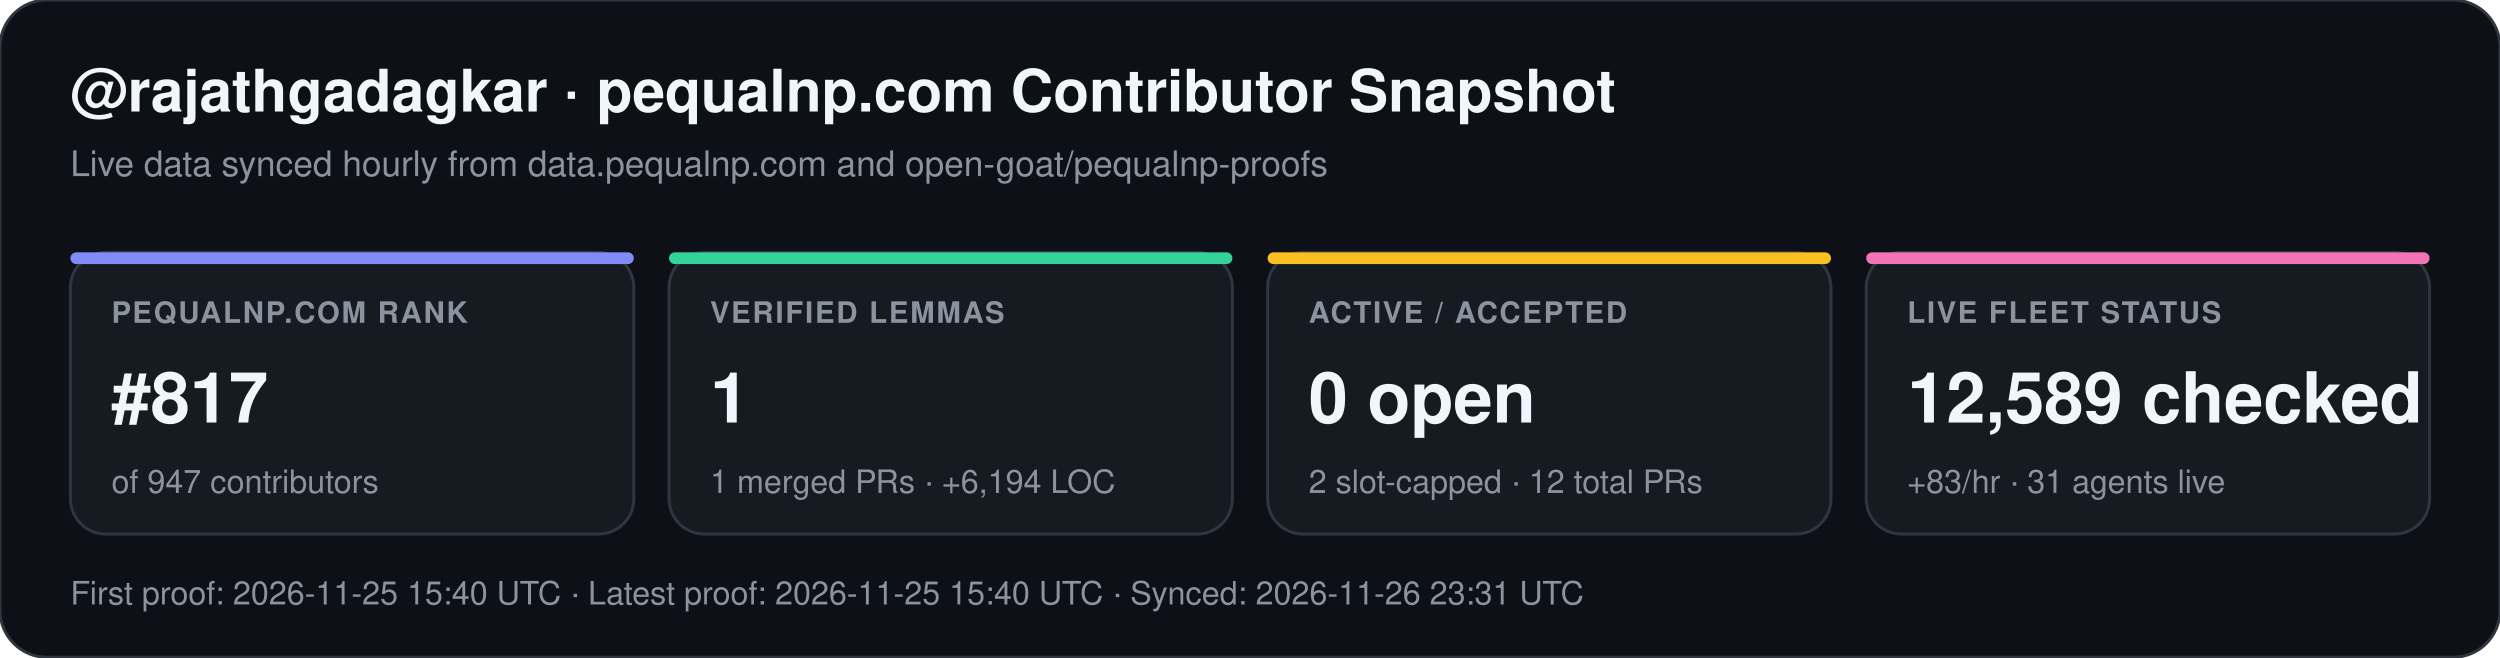
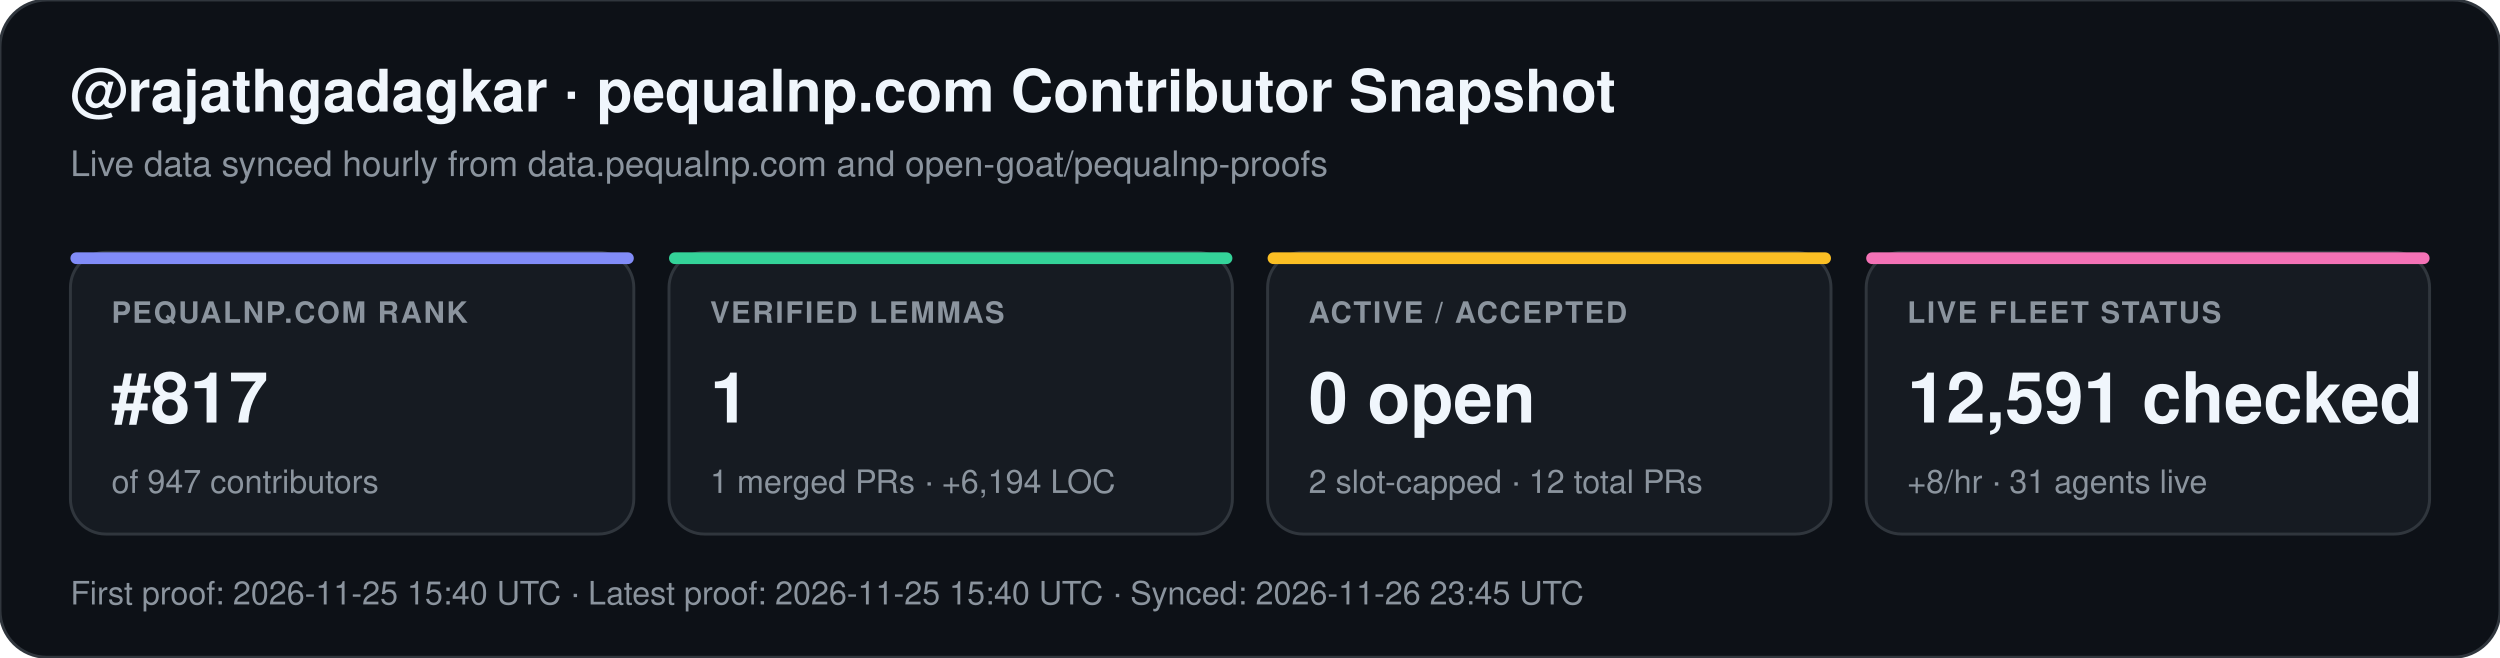
<svg xmlns="http://www.w3.org/2000/svg" width="852" height="224" viewBox="0 0 852 224" font-family="-apple-system,BlinkMacSystemFont,Segoe UI,Helvetica,Arial,sans-serif">
  <rect width="852" height="224" rx="16" fill="#0d1117" stroke="#30363d" stroke-width="1" />
  <text x="24" y="38" fill="#f0f6fc" font-size="20" font-weight="700">@rajathgadagkar · pequalnp.com Contributor Snapshot</text>
  <text x="24" y="60" fill="#8b949e" font-size="12">Live data synced hourly from data.pequalnp.com and open-goat/pequalnp-proofs</text>
  <rect x="24" y="86" width="192" height="96" rx="12" fill="#161b22" stroke="#30363d" stroke-width="1" />
  <rect x="24" y="86" width="192" height="4" rx="2" fill="#818cf8" />
  <text x="38" y="110" fill="#8b949e" font-size="10" font-weight="600" letter-spacing="0.6">PEQUALNP.COM RANK</text>
  <text x="38" y="144" fill="#f0f6fc" font-size="24" font-weight="700">#817</text>
  <text x="38" y="168" fill="#8b949e" font-size="11">of 947 contributors</text>
  <rect x="228" y="86" width="192" height="96" rx="12" fill="#161b22" stroke="#30363d" stroke-width="1" />
  <rect x="228" y="86" width="192" height="4" rx="2" fill="#34d399" />
  <text x="242" y="110" fill="#8b949e" font-size="10" font-weight="600" letter-spacing="0.6">VERIFIED LEMMAS</text>
  <text x="242" y="144" fill="#f0f6fc" font-size="24" font-weight="700">1</text>
  <text x="242" y="168" fill="#8b949e" font-size="11">1 merged PRs · +6,194 LOC</text>
  <rect x="432" y="86" width="192" height="96" rx="12" fill="#161b22" stroke="#30363d" stroke-width="1" />
  <rect x="432" y="86" width="192" height="4" rx="2" fill="#fbbf24" />
  <text x="446" y="110" fill="#8b949e" font-size="10" font-weight="600" letter-spacing="0.6">ACTIVE / ACCEPTED</text>
  <text x="446" y="144" fill="#f0f6fc" font-size="24" font-weight="700">0 open</text>
  <text x="446" y="168" fill="#8b949e" font-size="11">2 slot-capped · 12 total PRs</text>
  <rect x="636" y="86" width="192" height="96" rx="12" fill="#161b22" stroke="#30363d" stroke-width="1" />
  <rect x="636" y="86" width="192" height="4" rx="2" fill="#f472b6" />
  <text x="650" y="110" fill="#8b949e" font-size="10" font-weight="600" letter-spacing="0.6">LIVE FLEET STATUS</text>
-   <text x="650" y="144" fill="#f0f6fc" font-size="24" font-weight="700">12,589 checked</text>
-   <text x="650" y="168" fill="#8b949e" font-size="11">+83/hr · 31 agents live</text>
-   <text x="24" y="206" fill="#8b949e" font-size="11">First proof: 2026-11-25 15:40 UTC  ·  Latest proof: 2026-11-25 15:40 UTC  ·  Synced: 2026-11-26 23:31 UTC</text>
+   <text x="650" y="144" fill="#f0f6fc" font-size="24" font-weight="700">12,591 checked</text>
+   <text x="650" y="168" fill="#8b949e" font-size="11">+8/hr · 31 agents live</text>
+   <text x="24" y="206" fill="#8b949e" font-size="11">First proof: 2026-11-25 15:40 UTC  ·  Latest proof: 2026-11-25 15:40 UTC  ·  Synced: 2026-11-26 23:45 UTC</text>
</svg>
